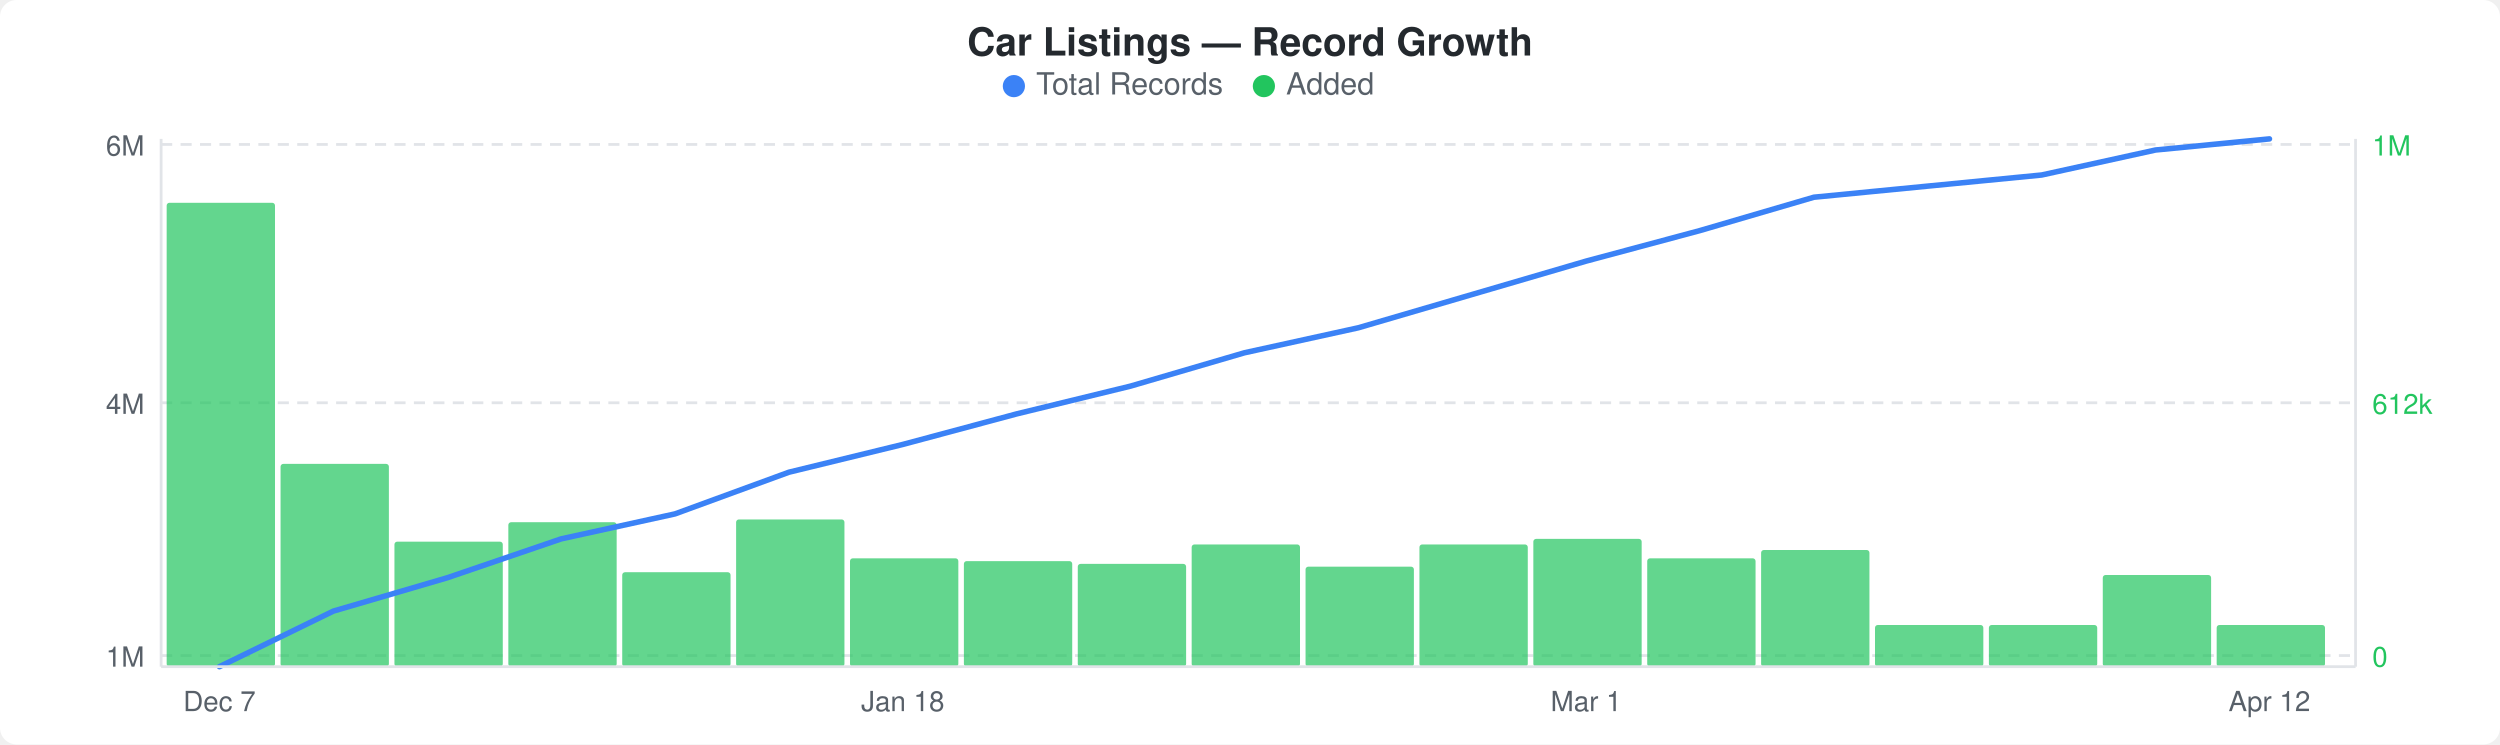
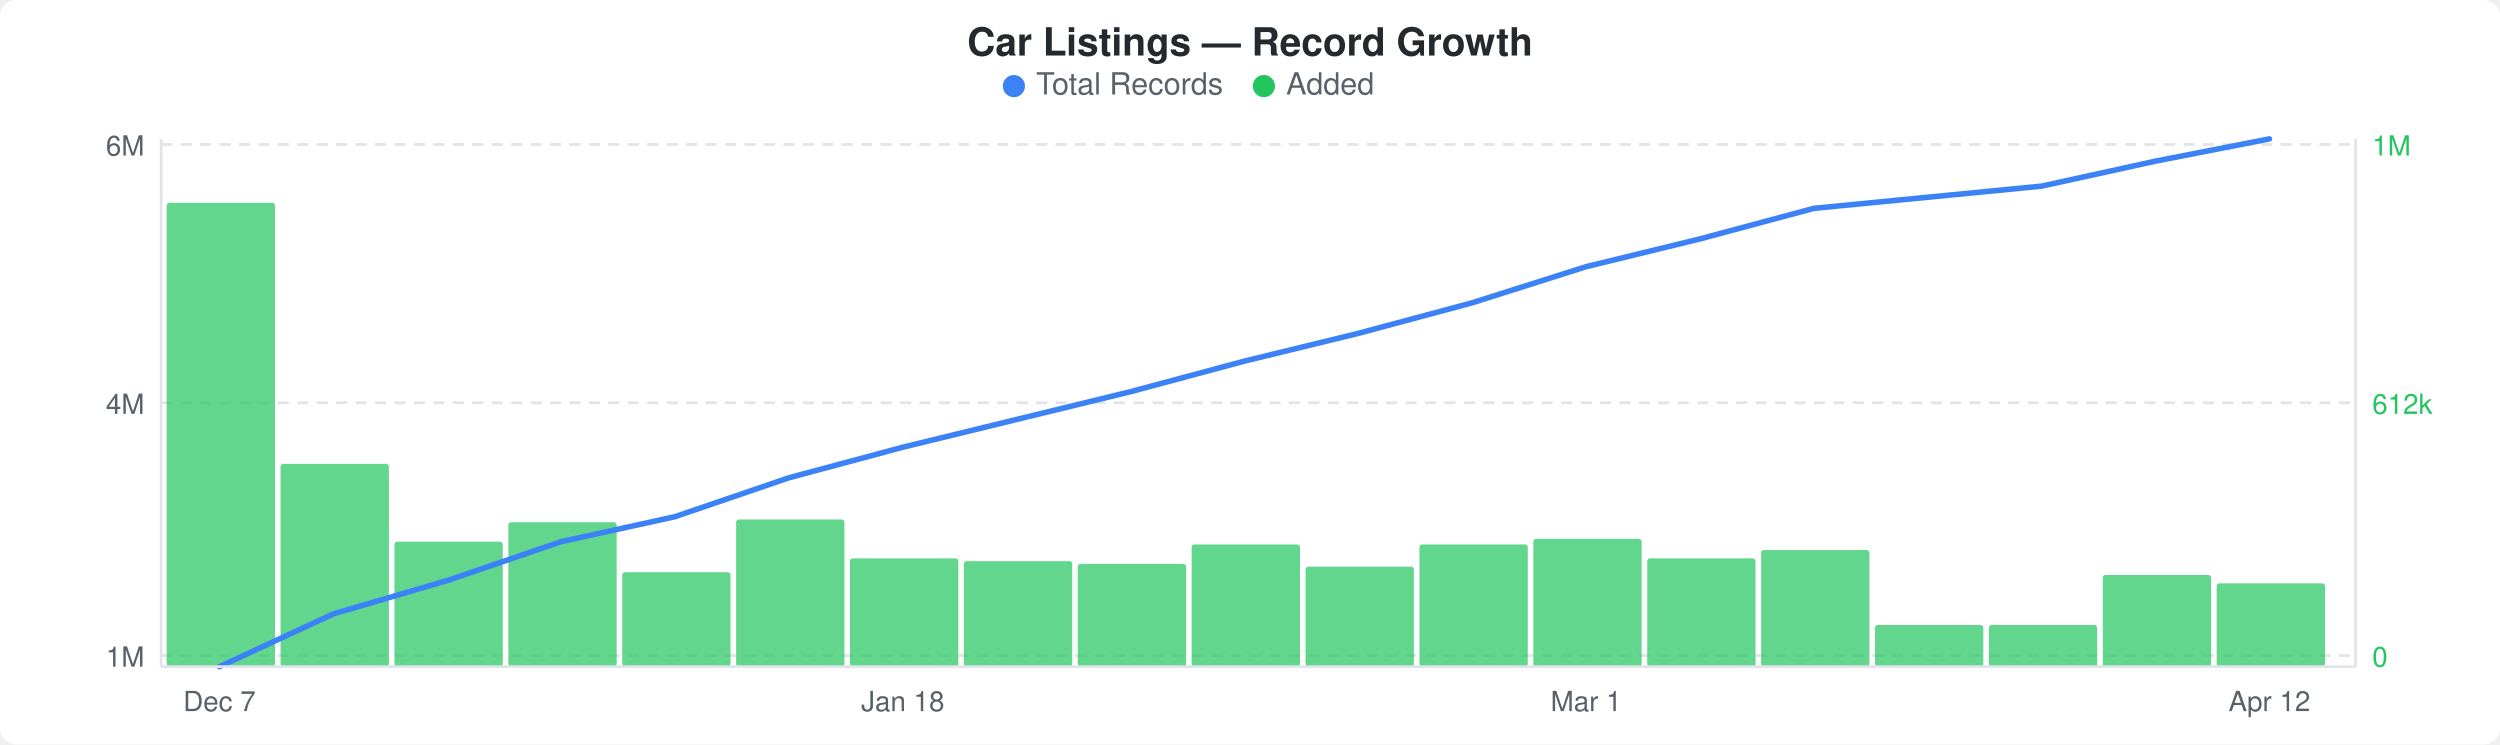
<svg xmlns="http://www.w3.org/2000/svg" width="900" height="268" viewBox="0 0 900 268">
  <rect width="900" height="268" fill="#ffffff" rx="6" ry="6" />
  <text x="450" y="20" text-anchor="middle" font-family="-apple-system, BlinkMacSystemFont, &quot;Segoe UI&quot;, Helvetica, Arial, sans-serif" font-size="14" font-weight="600" fill="#24292e">Car Listings — Record Growth</text>
  <circle cx="365" cy="31" r="4" fill="#3b82f6" />
  <text x="373" y="34" font-family="-apple-system, BlinkMacSystemFont, &quot;Segoe UI&quot;, Helvetica, Arial, sans-serif" font-size="11" fill="#586069">Total Records</text>
  <circle cx="455" cy="31" r="4" fill="#22c55e" />
  <text x="463" y="34" font-family="-apple-system, BlinkMacSystemFont, &quot;Segoe UI&quot;, Helvetica, Arial, sans-serif" font-size="11" fill="#586069">Added</text>
  <line x1="58" y1="52" x2="848" y2="52" stroke="#e1e4e8" stroke-width="1" stroke-dasharray="4,3" />
  <line x1="58" y1="145" x2="848" y2="145" stroke="#e1e4e8" stroke-width="1" stroke-dasharray="4,3" />
  <line x1="58" y1="236" x2="848" y2="236" stroke="#e1e4e8" stroke-width="1" stroke-dasharray="4,3" />
  <rect x="60" y="73" width="39" height="167" rx="1" fill="#22c55eb3" />
  <rect x="101" y="167" width="39" height="73" rx="1" fill="#22c55eb3" />
  <rect x="142" y="195" width="39" height="45" rx="1" fill="#22c55eb3" />
  <rect x="183" y="188" width="39" height="52" rx="1" fill="#22c55eb3" />
  <rect x="224" y="206" width="39" height="34" rx="1" fill="#22c55eb3" />
  <rect x="265" y="187" width="39" height="53" rx="1" fill="#22c55eb3" />
  <rect x="306" y="201" width="39" height="39" rx="1" fill="#22c55eb3" />
  <rect x="347" y="202" width="39" height="38" rx="1" fill="#22c55eb3" />
  <rect x="388" y="203" width="39" height="37" rx="1" fill="#22c55eb3" />
  <rect x="429" y="196" width="39" height="44" rx="1" fill="#22c55eb3" />
  <rect x="470" y="204" width="39" height="36" rx="1" fill="#22c55eb3" />
  <rect x="511" y="196" width="39" height="44" rx="1" fill="#22c55eb3" />
  <rect x="552" y="194" width="39" height="46" rx="1" fill="#22c55eb3" />
  <rect x="593" y="201" width="39" height="39" rx="1" fill="#22c55eb3" />
  <rect x="634" y="198" width="39" height="42" rx="1" fill="#22c55eb3" />
  <rect x="675" y="225" width="39" height="15" rx="1" fill="#22c55eb3" />
  <rect x="716" y="225" width="39" height="15" rx="1" fill="#22c55eb3" />
  <rect x="757" y="207" width="39" height="33" rx="1" fill="#22c55eb3" />
-   <rect x="798" y="225" width="39" height="15" rx="1" fill="#22c55eb3" />
-   <polyline points="79,240 120,220 161,208 202,194 243,185 284,170 325,160 366,149 407,139 448,127 489,118 530,106 571,94 612,83 653,71 694,67 735,63 776,54 817,50" fill="none" stroke="#3b82f6" stroke-width="2" stroke-linejoin="round" stroke-linecap="round" />
+   <rect x="798" y="210" width="39" height="30" rx="1" fill="#22c55eb3" />
+   <polyline points="79,240 120,221 161,209 202,195 243,186 284,172 325,161 366,151 407,141 448,130 489,120 530,109 571,96 612,86 653,75 694,71 735,67 776,58 817,50" fill="none" stroke="#3b82f6" stroke-width="2" stroke-linejoin="round" stroke-linecap="round" />
  <text x="52" y="56" text-anchor="end" font-family="-apple-system, BlinkMacSystemFont, &quot;Segoe UI&quot;, Helvetica, Arial, sans-serif" font-size="10" fill="#586069">6M</text>
  <text x="52" y="149" text-anchor="end" font-family="-apple-system, BlinkMacSystemFont, &quot;Segoe UI&quot;, Helvetica, Arial, sans-serif" font-size="10" fill="#586069">4M</text>
  <text x="52" y="240" text-anchor="end" font-family="-apple-system, BlinkMacSystemFont, &quot;Segoe UI&quot;, Helvetica, Arial, sans-serif" font-size="10" fill="#586069">1M</text>
  <text x="854" y="56" text-anchor="start" font-family="-apple-system, BlinkMacSystemFont, &quot;Segoe UI&quot;, Helvetica, Arial, sans-serif" font-size="10" fill="#22c55e">1M</text>
  <text x="854" y="149" text-anchor="start" font-family="-apple-system, BlinkMacSystemFont, &quot;Segoe UI&quot;, Helvetica, Arial, sans-serif" font-size="10" fill="#22c55e">612k</text>
  <text x="854" y="240" text-anchor="start" font-family="-apple-system, BlinkMacSystemFont, &quot;Segoe UI&quot;, Helvetica, Arial, sans-serif" font-size="10" fill="#22c55e">0</text>
  <line x1="58" y1="50" x2="58" y2="240" stroke="#e1e4e8" stroke-width="1" />
  <line x1="58" y1="240" x2="848" y2="240" stroke="#e1e4e8" stroke-width="1" />
  <line x1="848" y1="50" x2="848" y2="240" stroke="#e1e4e8" stroke-width="1" />
  <text x="79" y="256" text-anchor="middle" font-family="-apple-system, BlinkMacSystemFont, &quot;Segoe UI&quot;, Helvetica, Arial, sans-serif" font-size="10" fill="#586069">Dec 7</text>
  <text x="325" y="256" text-anchor="middle" font-family="-apple-system, BlinkMacSystemFont, &quot;Segoe UI&quot;, Helvetica, Arial, sans-serif" font-size="10" fill="#586069">Jan 18</text>
  <text x="571" y="256" text-anchor="middle" font-family="-apple-system, BlinkMacSystemFont, &quot;Segoe UI&quot;, Helvetica, Arial, sans-serif" font-size="10" fill="#586069">Mar 1</text>
  <text x="817" y="256" text-anchor="middle" font-family="-apple-system, BlinkMacSystemFont, &quot;Segoe UI&quot;, Helvetica, Arial, sans-serif" font-size="10" fill="#586069">Apr 12</text>
</svg>
